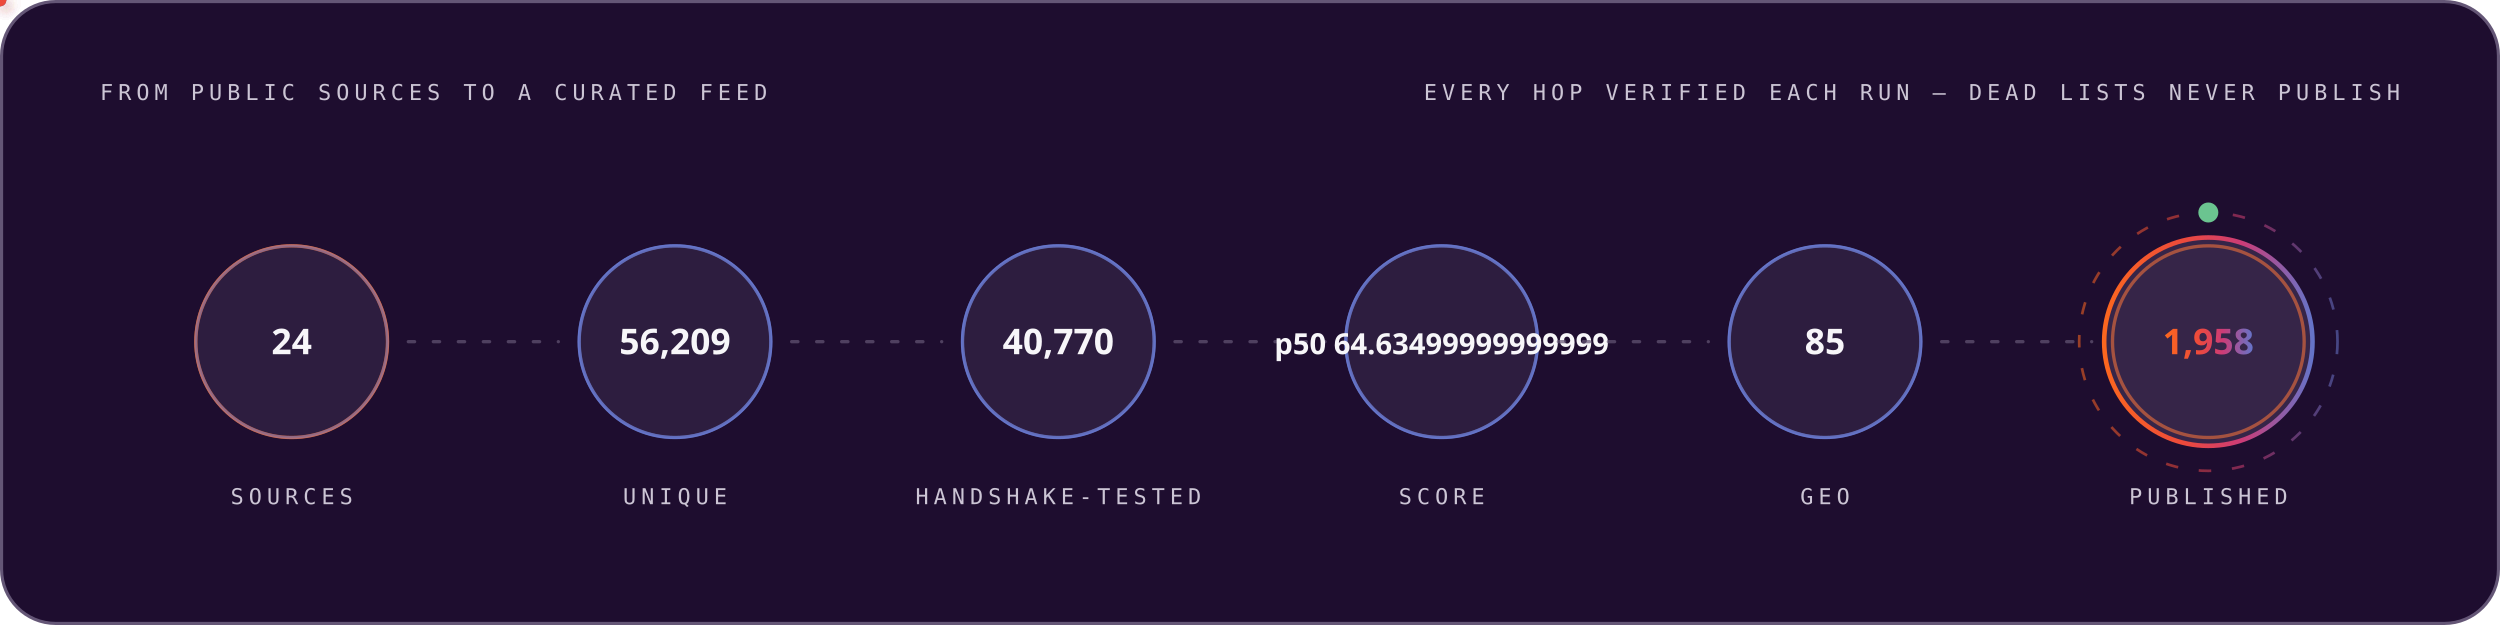
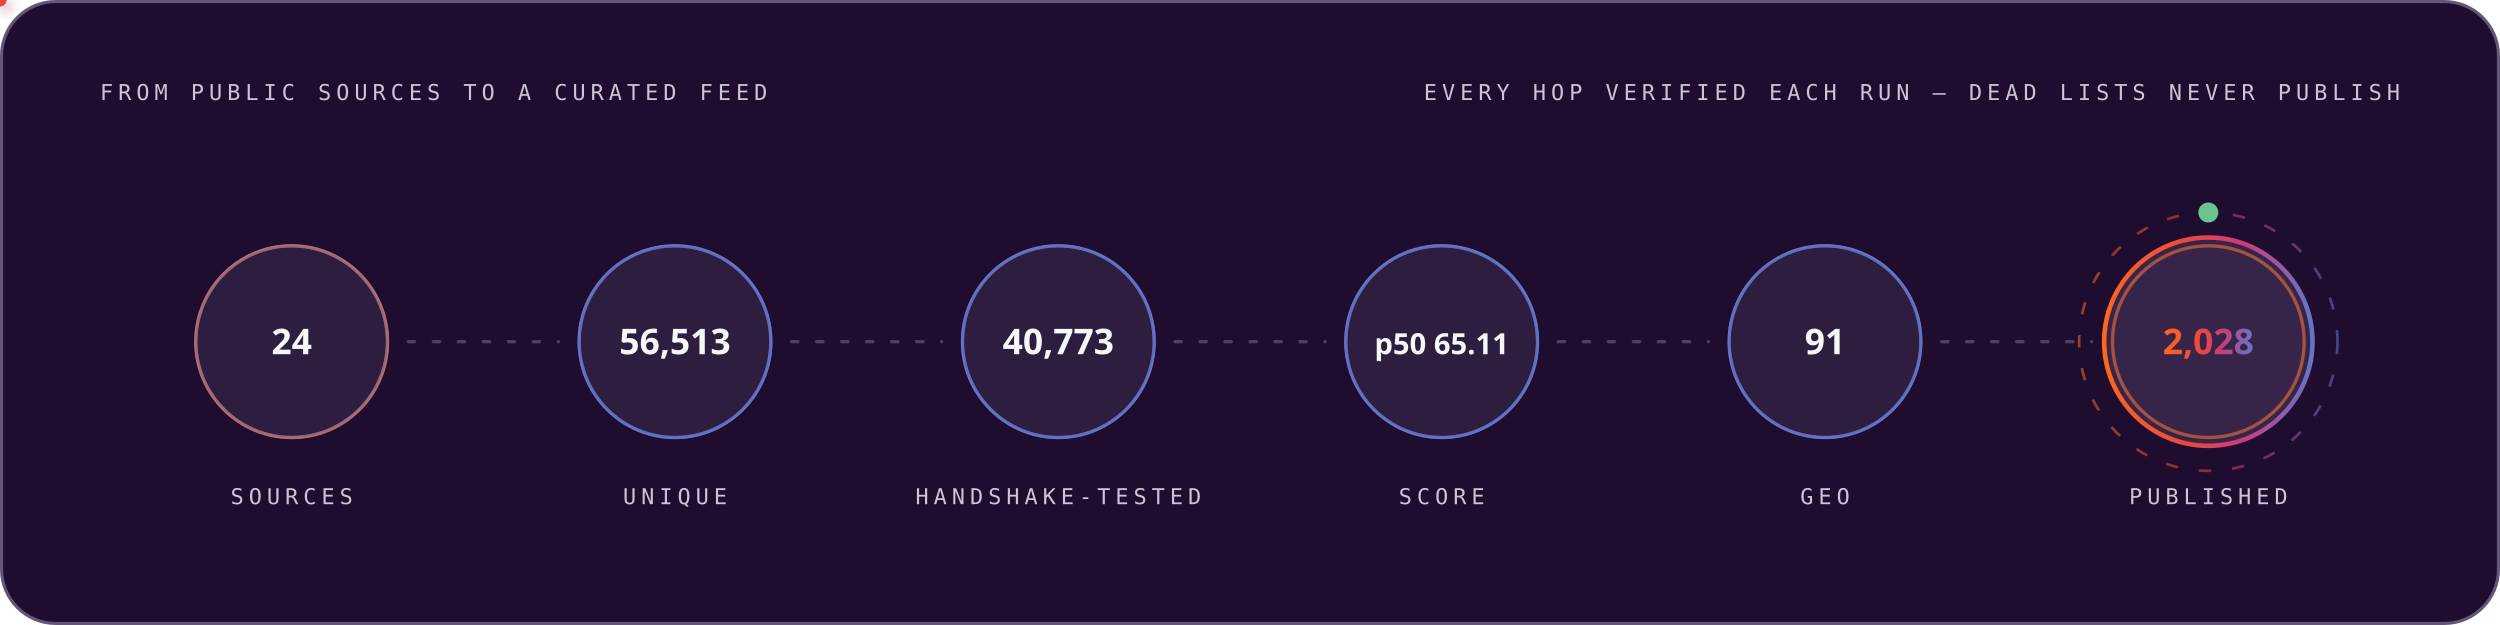
<svg xmlns="http://www.w3.org/2000/svg" width="1200" height="300" viewBox="0 0 1200 300" role="img" font-family="'Space Grotesk','Segoe UI',system-ui,-apple-system,sans-serif">
  <style>
.r{animation:rise .8s cubic-bezier(.2,.7,.2,1) both}
.d1{animation-delay:.08s}.d2{animation-delay:.16s}.d3{animation-delay:.24s}
.d4{animation-delay:.32s}.d5{animation-delay:.4s}.d6{animation-delay:.48s}
.d7{animation-delay:.56s}.d8{animation-delay:.64s}.d9{animation-delay:.74s}
.d10{animation-delay:.9s}.d11{animation-delay:1.05s}.d12{animation-delay:1.2s}
@keyframes rise{from{opacity:0;transform:translateY(12px)}to{opacity:1;transform:none}}
.gw{transform-box:fill-box;transform-origin:left center;animation:grow 1s cubic-bezier(.2,.7,.2,1) both}
@keyframes grow{from{transform:scaleX(0)}to{transform:scaleX(1)}}
.mh{animation:march 20s linear infinite}
@keyframes march{to{stroke-dashoffset:-400}}
.bt{transform-box:fill-box;transform-origin:center;animation:beat 2.8s ease-in-out infinite}
@keyframes beat{0%,84%,100%{transform:scale(1)}88%{transform:scale(1.05)}94%{transform:scale(1.01)}}
.pz{transform-box:fill-box;transform-origin:center;animation:ping 2.6s cubic-bezier(0,0,.2,1) infinite}
@keyframes ping{0%{transform:scale(.45);opacity:.85}75%,100%{transform:scale(2.5);opacity:0}}
.sp{animation:spin 12s linear infinite}
.sr{animation-duration:20s;animation-direction:reverse}
@keyframes spin{to{transform:rotate(360deg)}}
.sw{animation:sweep 7s cubic-bezier(.45,0,.25,1) infinite}
@keyframes sweep{0%,58%{transform:translateX(-660px) skewX(-16deg)}100%{transform:translateX(1380px) skewX(-16deg)}}
.dr{animation:drift 18s ease-in-out infinite alternate}
.da{animation-duration:26s;animation-delay:-9s}
.db{animation-duration:34s;animation-delay:-17s}
@keyframes drift{to{transform:translate(44px,-28px) scale(1.09)}}
.tk{animation:tw 3.4s ease-in-out infinite}
.ta{animation-delay:-1.1s}.tb{animation-delay:-2.3s}
@keyframes tw{0%,100%{opacity:.15}50%{opacity:1}}
.eq{transform-box:fill-box;transform-origin:center bottom;animation:eq 1.5s ease-in-out infinite}
.ea{animation-delay:-.38s}.eb{animation-delay:-.76s}.ec{animation-delay:-1.14s}
@keyframes eq{0%,100%{transform:scaleY(.3)}50%{transform:scaleY(1)}}
.cr{animation:caret 1.1s steps(2,jump-none) infinite}
@keyframes caret{50%{opacity:0}}
.dd{stroke-dasharray:100 100;animation:draw 1.15s cubic-bezier(.3,.6,.3,1) both}
@keyframes draw{from{stroke-dashoffset:100}to{stroke-dashoffset:0}}
.gq{animation:glowq 3.2s ease-in-out infinite}
@keyframes glowq{0%,100%{opacity:.35}50%{opacity:1}}
.wv{animation:wv 13s linear infinite}
.wb{animation-duration:19s;animation-direction:reverse}
.wc{animation-duration:27s}
@keyframes wv{to{transform:translateX(-170px)}}
@media (prefers-reduced-motion:reduce){*{animation:none!important}}
</style>
  <defs>
    <linearGradient id="bg-dark" x1="0" y1="0" x2="1" y2="0">
      <stop offset="0" stop-color="#FC671F" />
      <stop offset="0.38" stop-color="#ED4A3B" />
      <stop offset="0.66" stop-color="#CC3C77" />
      <stop offset="1" stop-color="#6574C9" />
    </linearGradient>
  </defs>
  <rect x="0.75" y="0.75" width="1198.5" height="298.5" rx="26" fill="#1E0D2F" stroke="#645676" stroke-width="1.5" />
  <text x="48" y="48" font-size="10.5" font-weight="500" font-family="'IBM Plex Mono',ui-monospace,'SFMono-Regular',Menlo,Consolas,monospace" letter-spacing="2.4" fill="#CCC5D5">FROM PUBLIC SOURCES TO A CURATED FEED</text>
  <text x="1152" y="48" font-size="10.5" font-weight="500" font-family="'IBM Plex Mono',ui-monospace,'SFMono-Regular',Menlo,Consolas,monospace" letter-spacing="2.4" text-anchor="end" fill="#CCC5D5">EVERY HOP VERIFIED EACH RUN — DEAD LISTS NEVER PUBLISH</text>
  <circle cx="140.0" cy="164" r="46" fill="none" stroke="#FC671F" stroke-width="1.6" class="pz" style="animation-delay:0.0s" />
  <g class="r d2">
    <circle cx="140.0" cy="164" r="46" fill="#4F3F62" fill-opacity="0.32" stroke="#6574C9" stroke-opacity="0.55" stroke-width="1.4" />
    <text x="140.0" y="170" font-size="17" font-weight="700" font-family="'Space Grotesk','Segoe UI',system-ui,-apple-system,sans-serif" text-anchor="middle" fill="#F7F6F9">24</text>
    <text x="140.0" y="242" font-size="10.5" font-weight="500" font-family="'IBM Plex Mono',ui-monospace,'SFMono-Regular',Menlo,Consolas,monospace" letter-spacing="2.4" text-anchor="middle" fill="#CCC5D5">SOURCES</text>
  </g>
  <line x1="196.0" y1="164" x2="268.0" y2="164" stroke="#645676" stroke-opacity="0.7" stroke-width="1.6" stroke-linecap="round" stroke-dasharray="3 9" class="mh" />
  <defs>
-     <filter id="pg2279" x="-150%" y="-150%" width="400%" height="400%">
+     <filter id="pg654" x="-150%" y="-150%" width="400%" height="400%">
      <feGaussianBlur stdDeviation="3.2" result="b" />
      <feMerge>
        <feMergeNode in="b" />
        <feMergeNode in="SourceGraphic" />
      </feMerge>
    </filter>
  </defs>
-   <circle r="3" fill="#6574C9" filter="url(#pg2279)">
+   <circle r="3" fill="#6574C9" filter="url(#pg654)">
    <animateMotion dur="1.7s" begin="0.3s" repeatCount="indefinite" path="M 196.0 164 H 268.0" />
    <animate attributeName="opacity" values="0;1;1;0" keyTimes="0;.08;.92;1" dur="1.7s" begin="0.3s" repeatCount="indefinite" />
  </circle>
  <circle cx="324.0" cy="164" r="46" fill="none" stroke="#6574C9" stroke-width="1.6" class="pz" style="animation-delay:0.35s" />
  <g class="r d3">
    <circle cx="324.0" cy="164" r="46" fill="#4F3F62" fill-opacity="0.32" stroke="#6574C9" stroke-opacity="0.55" stroke-width="1.4" />
-     <text x="324.0" y="170" font-size="17" font-weight="700" font-family="'Space Grotesk','Segoe UI',system-ui,-apple-system,sans-serif" text-anchor="middle" fill="#F7F6F9">56,209</text>
+     <text x="324.0" y="170" font-size="17" font-weight="700" font-family="'Space Grotesk','Segoe UI',system-ui,-apple-system,sans-serif" text-anchor="middle" fill="#F7F6F9">56,513</text>
    <text x="324.0" y="242" font-size="10.5" font-weight="500" font-family="'IBM Plex Mono',ui-monospace,'SFMono-Regular',Menlo,Consolas,monospace" letter-spacing="2.4" text-anchor="middle" fill="#CCC5D5">UNIQUE</text>
  </g>
  <line x1="380.0" y1="164" x2="452.0" y2="164" stroke="#645676" stroke-opacity="0.7" stroke-width="1.6" stroke-linecap="round" stroke-dasharray="3 9" class="mh" />
  <defs>
-     <filter id="pg4165" x="-150%" y="-150%" width="400%" height="400%">
+     <filter id="pg2668" x="-150%" y="-150%" width="400%" height="400%">
      <feGaussianBlur stdDeviation="3.2" result="b" />
      <feMerge>
        <feMergeNode in="b" />
        <feMergeNode in="SourceGraphic" />
      </feMerge>
    </filter>
  </defs>
-   <circle r="3" fill="#ED4A3B" filter="url(#pg4165)">
+   <circle r="3" fill="#ED4A3B" filter="url(#pg2668)">
    <animateMotion dur="1.7s" begin="0.6s" repeatCount="indefinite" path="M 380.0 164 H 452.0" />
    <animate attributeName="opacity" values="0;1;1;0" keyTimes="0;.08;.92;1" dur="1.7s" begin="0.6s" repeatCount="indefinite" />
  </circle>
  <circle cx="508.0" cy="164" r="46" fill="none" stroke="#6574C9" stroke-width="1.6" class="pz" style="animation-delay:0.7s" />
  <g class="r d4">
    <circle cx="508.0" cy="164" r="46" fill="#4F3F62" fill-opacity="0.32" stroke="#6574C9" stroke-opacity="0.55" stroke-width="1.4" />
-     <text x="508.0" y="170" font-size="17" font-weight="700" font-family="'Space Grotesk','Segoe UI',system-ui,-apple-system,sans-serif" text-anchor="middle" fill="#F7F6F9">40,770</text>
+     <text x="508.0" y="170" font-size="17" font-weight="700" font-family="'Space Grotesk','Segoe UI',system-ui,-apple-system,sans-serif" text-anchor="middle" fill="#F7F6F9">40,773</text>
    <text x="508.0" y="242" font-size="10.5" font-weight="500" font-family="'IBM Plex Mono',ui-monospace,'SFMono-Regular',Menlo,Consolas,monospace" letter-spacing="2.4" text-anchor="middle" fill="#CCC5D5">HANDSHAKE-TESTED</text>
  </g>
  <line x1="564.0" y1="164" x2="636.0" y2="164" stroke="#645676" stroke-opacity="0.7" stroke-width="1.6" stroke-linecap="round" stroke-dasharray="3 9" class="mh" />
  <defs>
-     <filter id="pg4165" x="-150%" y="-150%" width="400%" height="400%">
+     <filter id="pg2668" x="-150%" y="-150%" width="400%" height="400%">
      <feGaussianBlur stdDeviation="3.2" result="b" />
      <feMerge>
        <feMergeNode in="b" />
        <feMergeNode in="SourceGraphic" />
      </feMerge>
    </filter>
  </defs>
-   <circle r="3" fill="#FC671F" filter="url(#pg4165)">
+   <circle r="3" fill="#FC671F" filter="url(#pg2668)">
    <animateMotion dur="1.7s" begin="0.9s" repeatCount="indefinite" path="M 564.0 164 H 636.0" />
    <animate attributeName="opacity" values="0;1;1;0" keyTimes="0;.08;.92;1" dur="1.7s" begin="0.9s" repeatCount="indefinite" />
  </circle>
  <circle cx="692.0" cy="164" r="46" fill="none" stroke="#6574C9" stroke-width="1.6" class="pz" style="animation-delay:1.05s" />
  <g class="r d5">
    <circle cx="692.0" cy="164" r="46" fill="#4F3F62" fill-opacity="0.32" stroke="#6574C9" stroke-opacity="0.55" stroke-width="1.4" />
-     <text x="692.0" y="170" font-size="14" font-weight="700" font-family="'Space Grotesk','Segoe UI',system-ui,-apple-system,sans-serif" text-anchor="middle" fill="#F7F6F9">p50 64.63499999999999</text>
+     <text x="692.0" y="170" font-size="14" font-weight="700" font-family="'Space Grotesk','Segoe UI',system-ui,-apple-system,sans-serif" text-anchor="middle" fill="#F7F6F9">p50 65.11</text>
    <text x="692.0" y="242" font-size="10.5" font-weight="500" font-family="'IBM Plex Mono',ui-monospace,'SFMono-Regular',Menlo,Consolas,monospace" letter-spacing="2.4" text-anchor="middle" fill="#CCC5D5">SCORE</text>
  </g>
  <line x1="748.0" y1="164" x2="820.0" y2="164" stroke="#645676" stroke-opacity="0.7" stroke-width="1.6" stroke-linecap="round" stroke-dasharray="3 9" class="mh" />
  <defs>
-     <filter id="pg4165" x="-150%" y="-150%" width="400%" height="400%">
+     <filter id="pg2668" x="-150%" y="-150%" width="400%" height="400%">
      <feGaussianBlur stdDeviation="3.2" result="b" />
      <feMerge>
        <feMergeNode in="b" />
        <feMergeNode in="SourceGraphic" />
      </feMerge>
    </filter>
  </defs>
-   <circle r="3" fill="#6574C9" filter="url(#pg4165)">
+   <circle r="3" fill="#6574C9" filter="url(#pg2668)">
    <animateMotion dur="1.7s" begin="1.2s" repeatCount="indefinite" path="M 748.0 164 H 820.0" />
    <animate attributeName="opacity" values="0;1;1;0" keyTimes="0;.08;.92;1" dur="1.7s" begin="1.2s" repeatCount="indefinite" />
  </circle>
  <circle cx="876.0" cy="164" r="46" fill="none" stroke="#6574C9" stroke-width="1.6" class="pz" style="animation-delay:1.4s" />
  <g class="r d6">
    <circle cx="876.0" cy="164" r="46" fill="#4F3F62" fill-opacity="0.32" stroke="#6574C9" stroke-opacity="0.55" stroke-width="1.4" />
-     <text x="876.0" y="170" font-size="17" font-weight="700" font-family="'Space Grotesk','Segoe UI',system-ui,-apple-system,sans-serif" text-anchor="middle" fill="#F7F6F9">85</text>
+     <text x="876.0" y="170" font-size="17" font-weight="700" font-family="'Space Grotesk','Segoe UI',system-ui,-apple-system,sans-serif" text-anchor="middle" fill="#F7F6F9">91</text>
    <text x="876.0" y="242" font-size="10.5" font-weight="500" font-family="'IBM Plex Mono',ui-monospace,'SFMono-Regular',Menlo,Consolas,monospace" letter-spacing="2.4" text-anchor="middle" fill="#CCC5D5">GEO</text>
  </g>
  <line x1="932.0" y1="164" x2="1004.0" y2="164" stroke="#645676" stroke-opacity="0.7" stroke-width="1.6" stroke-linecap="round" stroke-dasharray="3 9" class="mh" />
  <defs>
-     <filter id="pg4165" x="-150%" y="-150%" width="400%" height="400%">
+     <filter id="pg2668" x="-150%" y="-150%" width="400%" height="400%">
      <feGaussianBlur stdDeviation="3.2" result="b" />
      <feMerge>
        <feMergeNode in="b" />
        <feMergeNode in="SourceGraphic" />
      </feMerge>
    </filter>
  </defs>
-   <circle r="3" fill="#ED4A3B" filter="url(#pg4165)">
+   <circle r="3" fill="#ED4A3B" filter="url(#pg2668)">
    <animateMotion dur="1.7s" begin="1.5s" repeatCount="indefinite" path="M 932.0 164 H 1004.0" />
    <animate attributeName="opacity" values="0;1;1;0" keyTimes="0;.08;.92;1" dur="1.7s" begin="1.5s" repeatCount="indefinite" />
  </circle>
  <circle cx="1060.0" cy="164" r="46" fill="none" stroke="#FC671F" stroke-width="1.6" class="pz" style="animation-delay:1.75s" />
  <g class="r d7">
    <circle cx="1060.0" cy="164" r="50" fill="#4F3F62" fill-opacity="0.5" stroke="url(#bg-dark)" stroke-opacity="1" stroke-width="2.2" />
-     <text x="1060.0" y="170" font-size="17" font-weight="700" font-family="'Space Grotesk','Segoe UI',system-ui,-apple-system,sans-serif" text-anchor="middle" fill="url(#bg-dark)">1,958</text>
+     <text x="1060.0" y="170" font-size="17" font-weight="700" font-family="'Space Grotesk','Segoe UI',system-ui,-apple-system,sans-serif" text-anchor="middle" fill="url(#bg-dark)">2,028</text>
    <text x="1060.0" y="242" font-size="10.5" font-weight="500" font-family="'IBM Plex Mono',ui-monospace,'SFMono-Regular',Menlo,Consolas,monospace" letter-spacing="2.4" text-anchor="middle" fill="#CCC5D5">PUBLISHED</text>
  </g>
  <circle cx="1060.0" cy="164" r="62" fill="none" stroke="url(#bg-dark)" stroke-opacity=".55" stroke-width="1.3" stroke-dasharray="6 10" class="sp" style="transform-origin:1060.0px 164px" />
  <circle cx="1060.0" cy="102" r="4" fill="none" stroke="#6BC490" stroke-width="1.6" class="pz" />
  <circle cx="1060.0" cy="102" r="4" fill="#6BC490" />
</svg>
